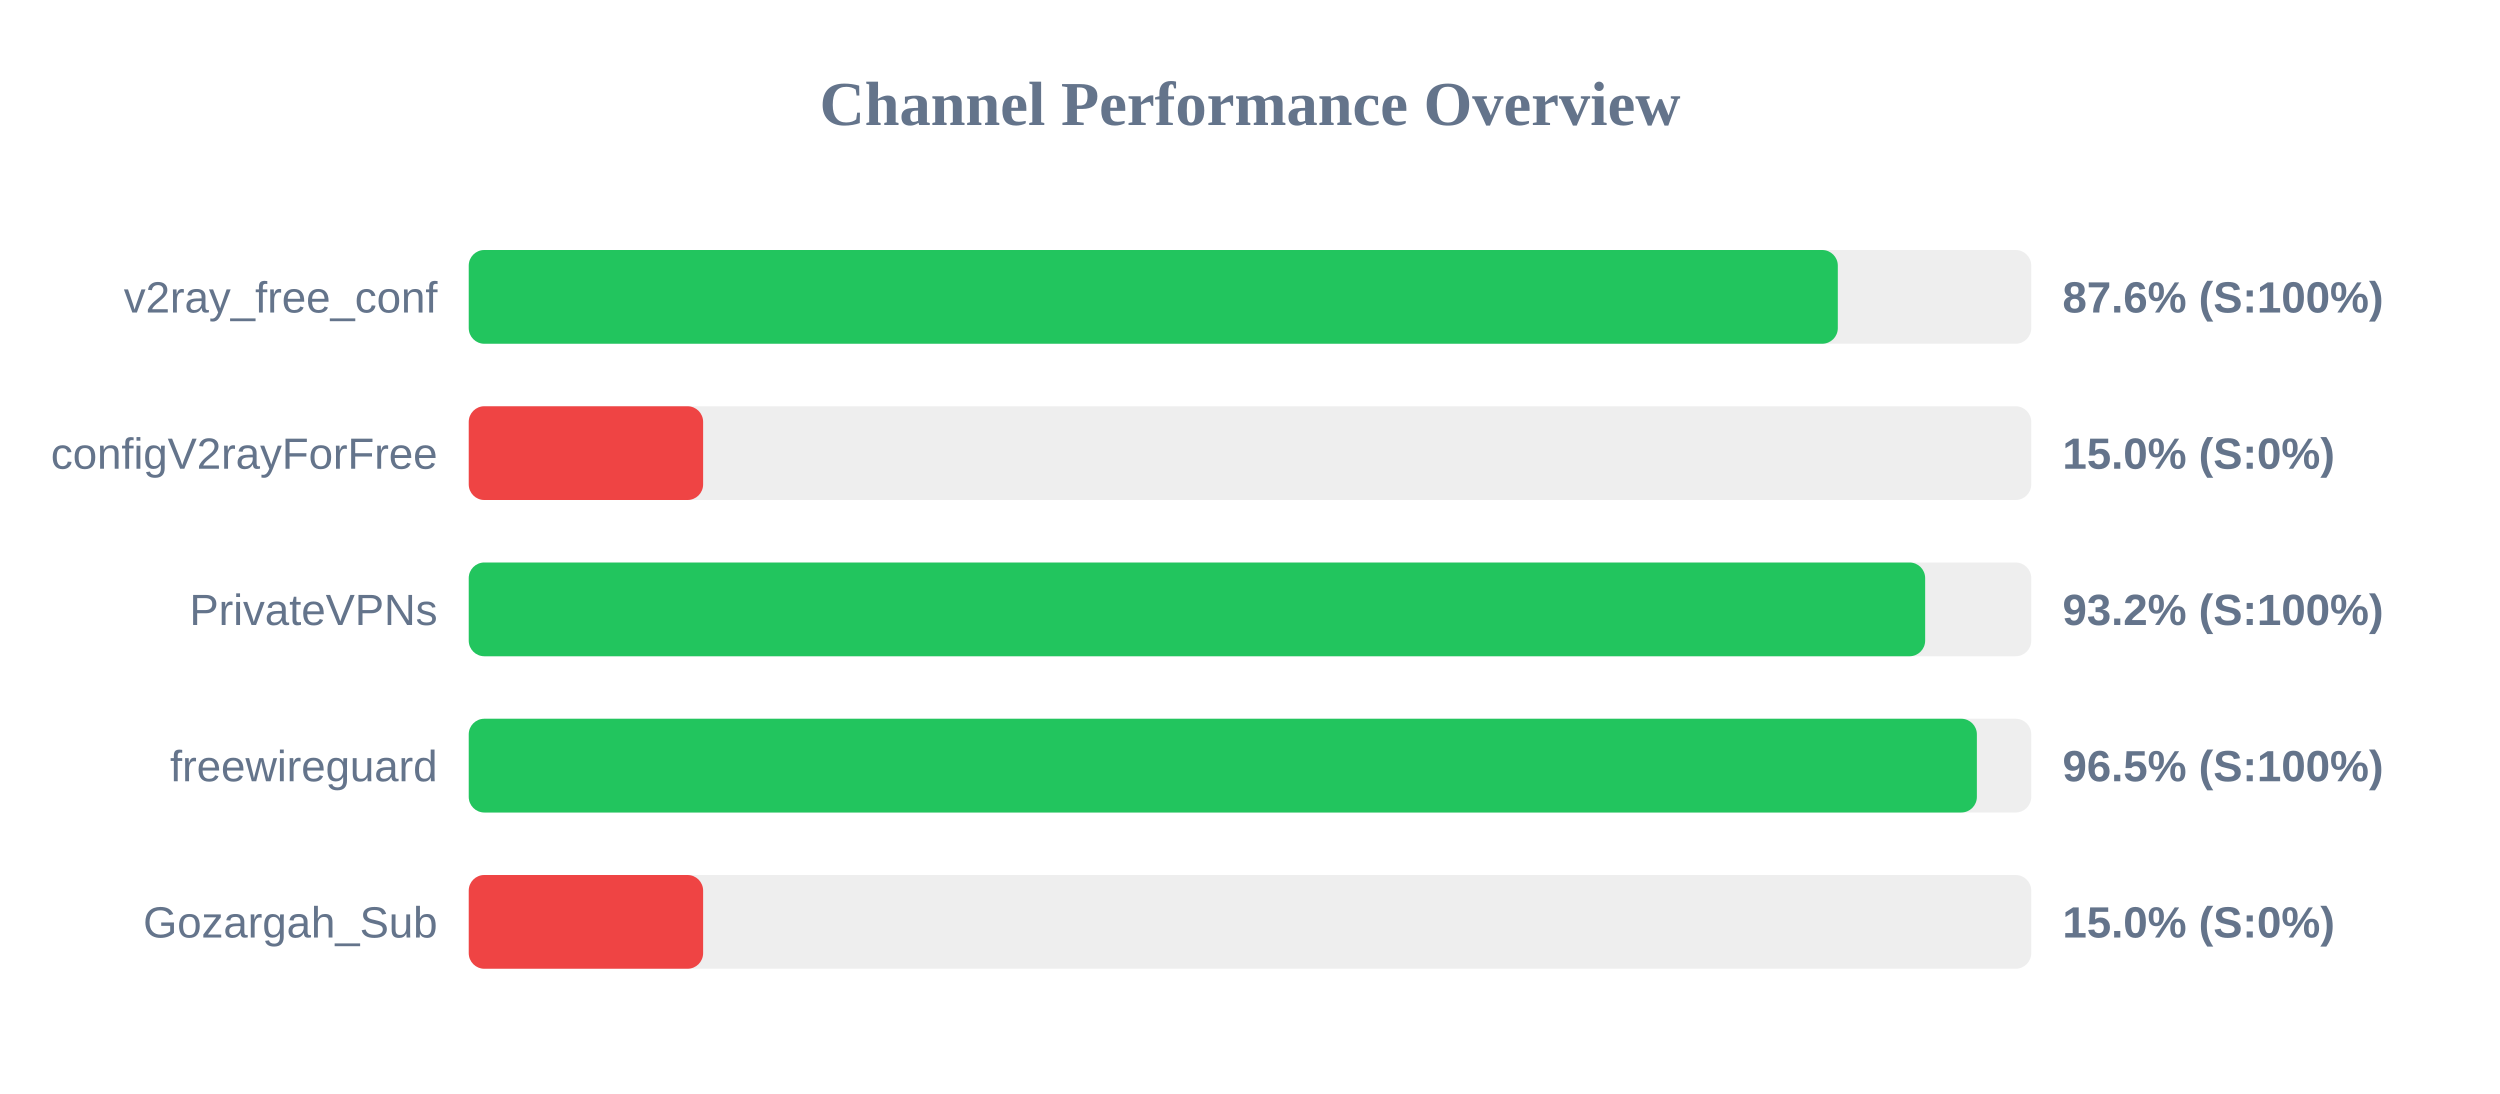
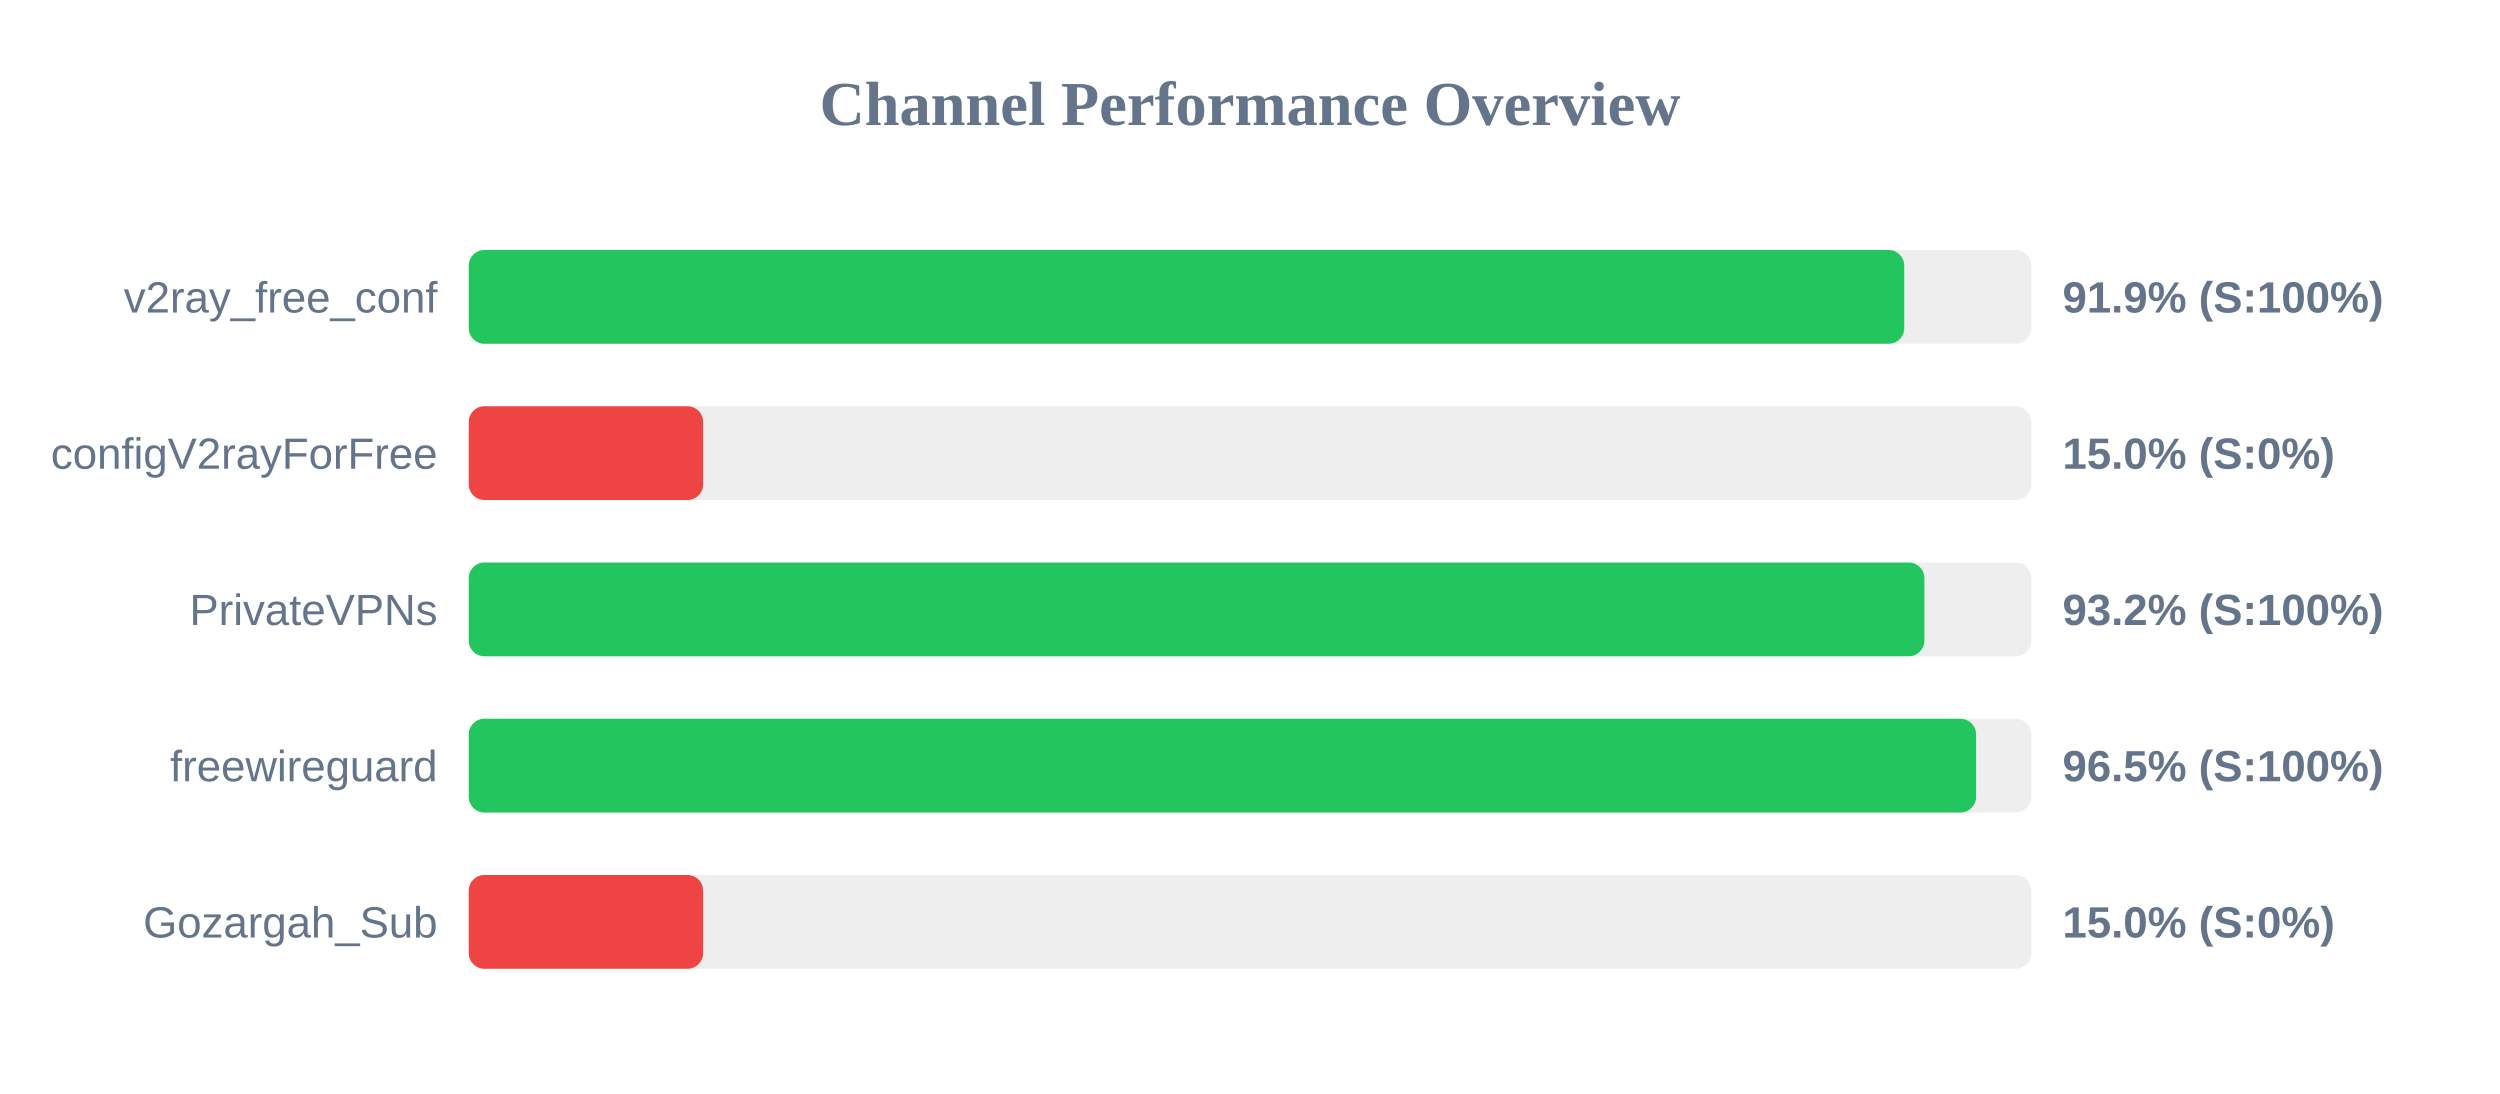
<svg xmlns="http://www.w3.org/2000/svg" width="800" height="350" version="1.1">
  <style>
        .row { font: 14px Arial; fill: #64748b; }
        .score { font: bold 14px Arial; fill: #64748b; }
    </style>
  <text x="400" y="40" text-anchor="middle" font-size="20px" font-weight="bold" fill="#64748b">Channel Performance Overview</text>
  <rect x="150" y="80" width="500" height="30" fill="#eee" rx="5" />
-   <rect x="150" y="80" width="438.1" height="30" fill="#22c55e" rx="5" />
+   <rect x="150" y="80" width="459.35" height="30" fill="#22c55e" rx="5" />
  <text x="140" y="100" text-anchor="end" class="row">v2ray_free_conf</text>
-   <text x="660" y="100" text-anchor="start" class="score">87.6% (S:100%)</text>
+   <text x="660" y="100" text-anchor="start" class="score">91.9% (S:100%)</text>
  <rect x="150" y="130" width="500" height="30" fill="#eee" rx="5" />
  <rect x="150" y="130" width="75.0" height="30" fill="#ef4444" rx="5" />
  <text x="140" y="150" text-anchor="end" class="row">configV2rayForFree</text>
  <text x="660" y="150" text-anchor="start" class="score">15.0% (S:0%)</text>
  <rect x="150" y="180" width="500" height="30" fill="#eee" rx="5" />
-   <rect x="150" y="180" width="466.05" height="30" fill="#22c55e" rx="5" />
+   <rect x="150" y="180" width="465.8" height="30" fill="#22c55e" rx="5" />
  <text x="140" y="200" text-anchor="end" class="row">PrivateVPNs</text>
  <text x="660" y="200" text-anchor="start" class="score">93.2% (S:100%)</text>
  <rect x="150" y="230" width="500" height="30" fill="#eee" rx="5" />
-   <rect x="150" y="230" width="482.6" height="30" fill="#22c55e" rx="5" />
+   <rect x="150" y="230" width="482.35" height="30" fill="#22c55e" rx="5" />
  <text x="140" y="250" text-anchor="end" class="row">freewireguard</text>
  <text x="660" y="250" text-anchor="start" class="score">96.5% (S:100%)</text>
  <rect x="150" y="280" width="500" height="30" fill="#eee" rx="5" />
  <rect x="150" y="280" width="75.0" height="30" fill="#ef4444" rx="5" />
  <text x="140" y="300" text-anchor="end" class="row">Gozargah_Sub</text>
  <text x="660" y="300" text-anchor="start" class="score">15.0% (S:0%)</text>
</svg>
